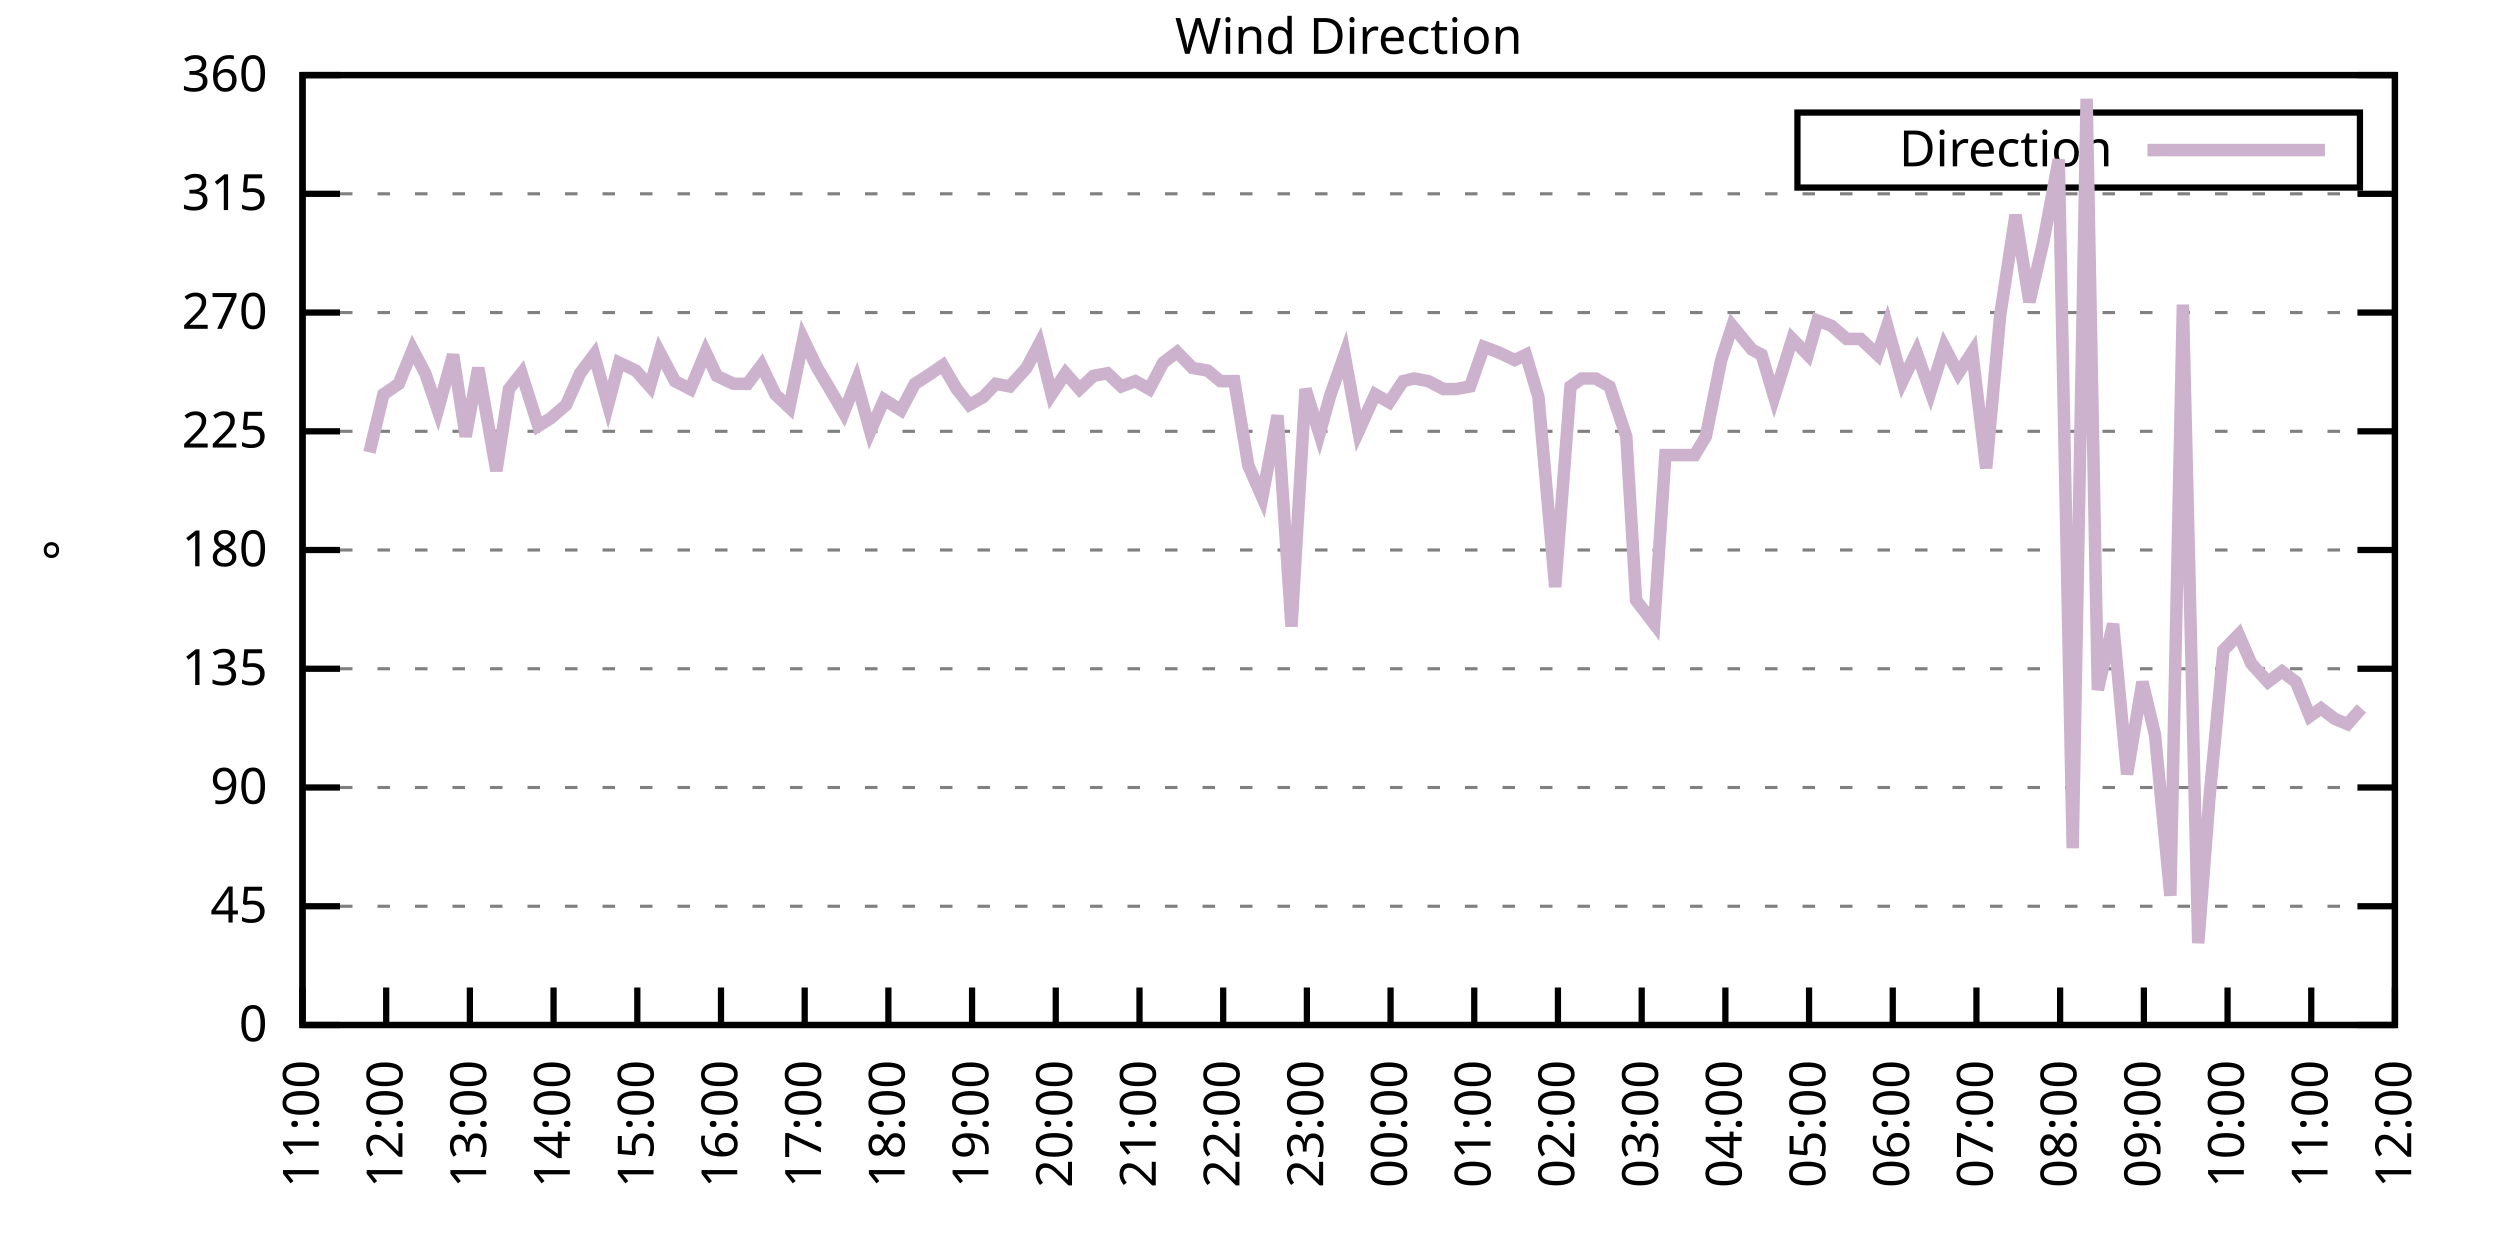
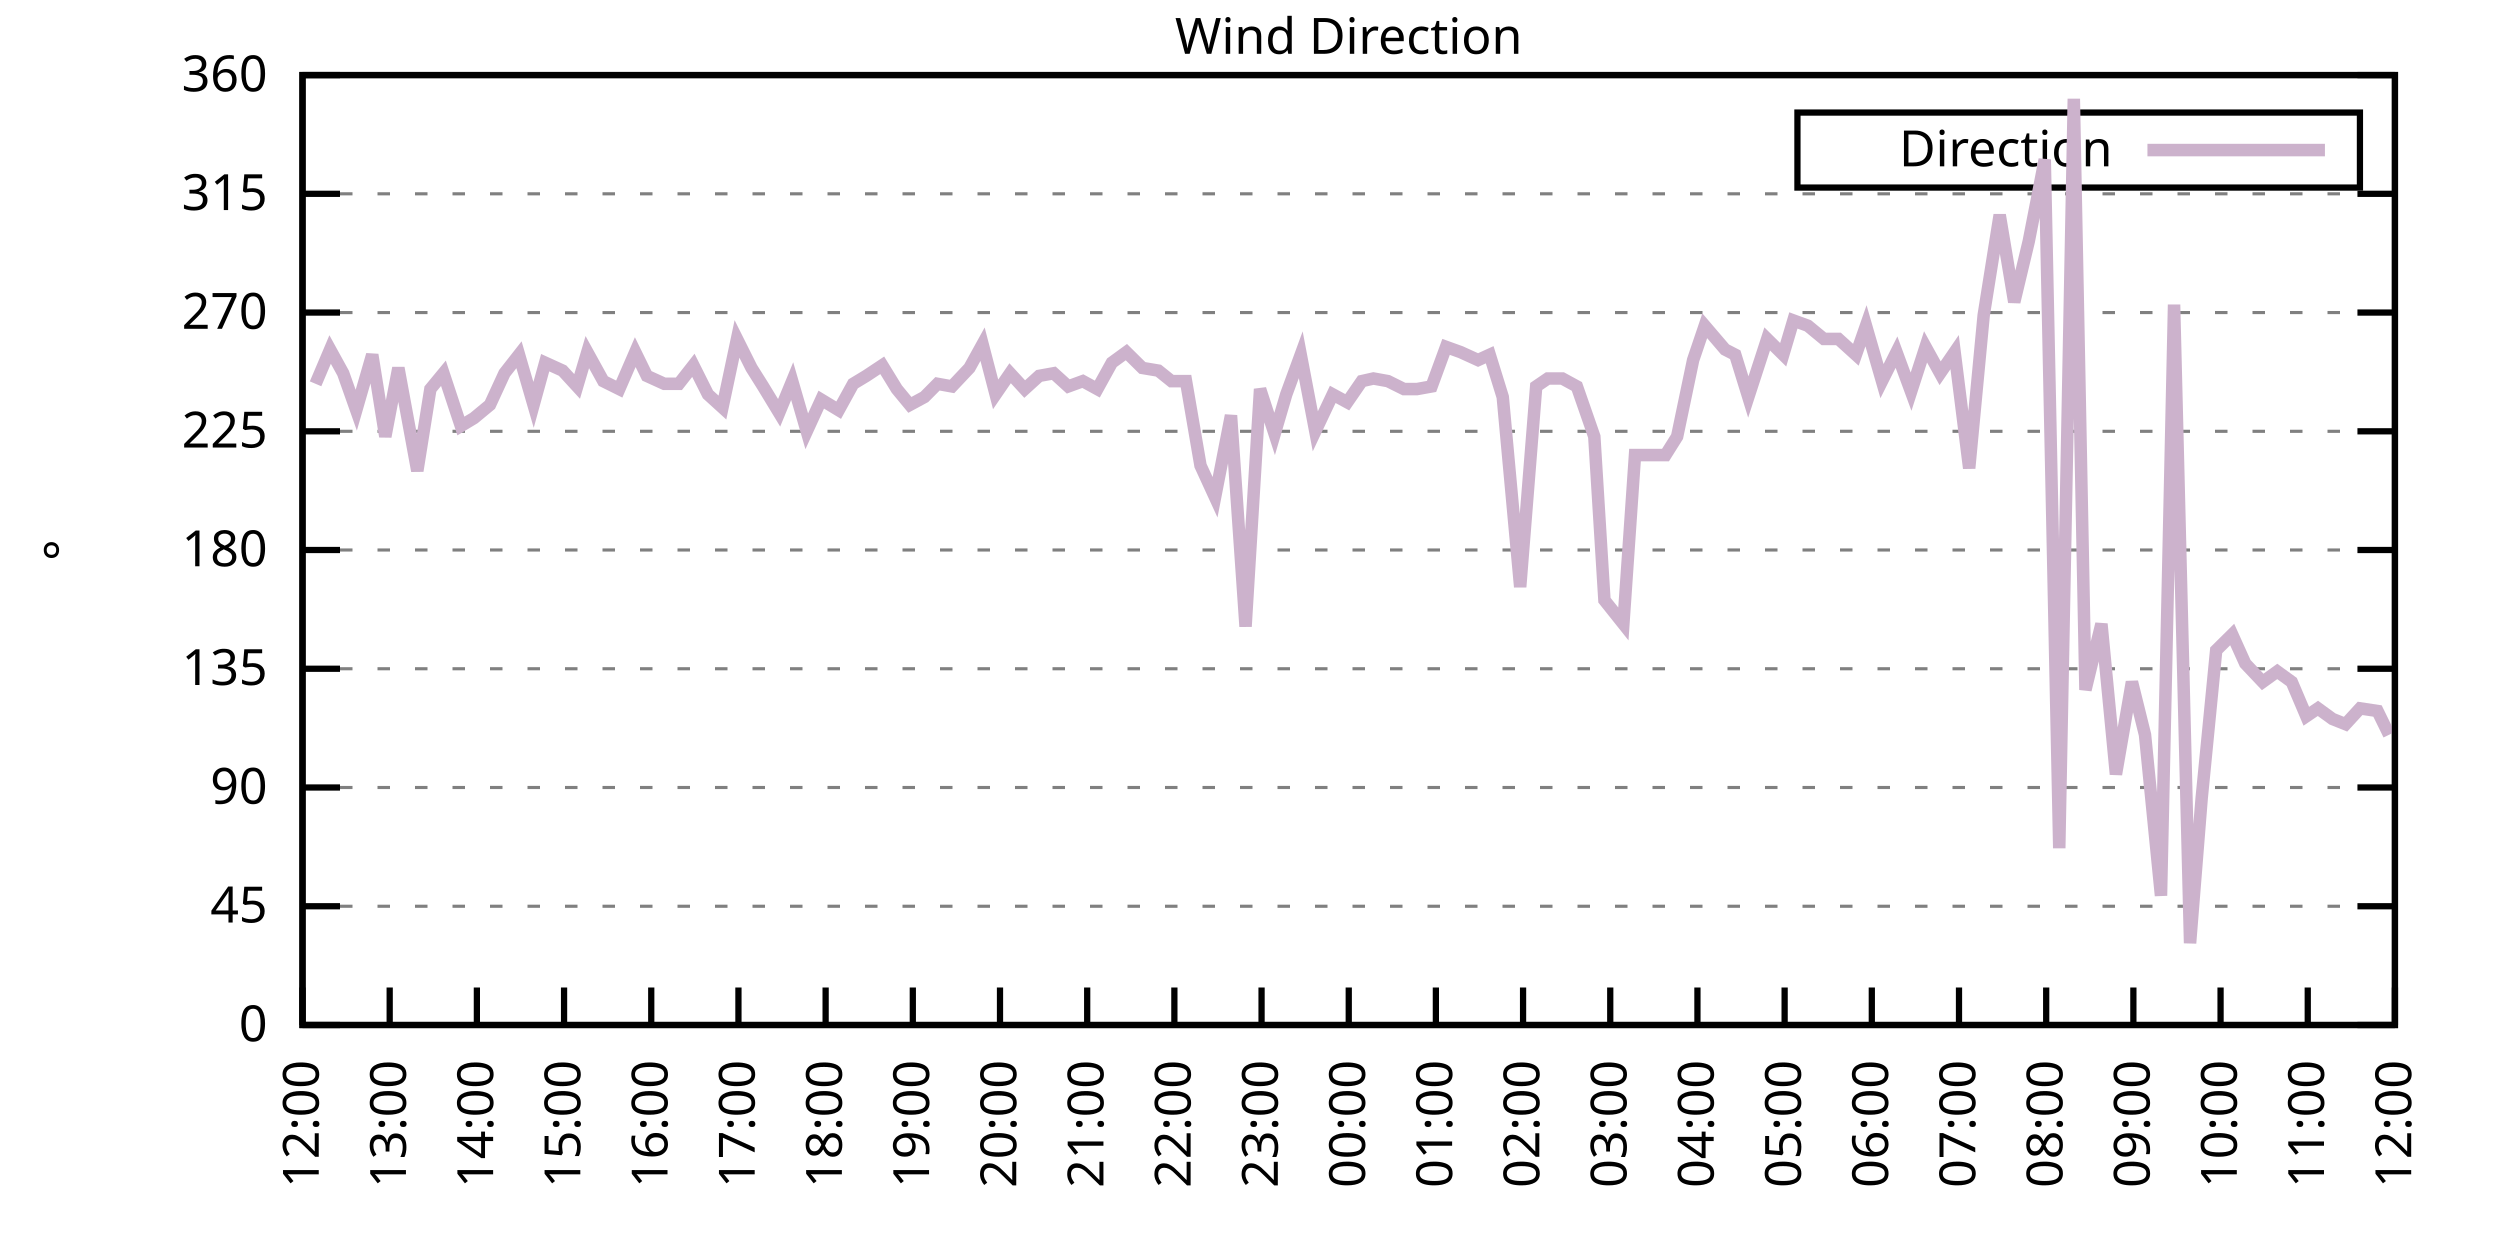
<svg xmlns="http://www.w3.org/2000/svg" xmlns:xlink="http://www.w3.org/1999/xlink" width="400" height="200" viewBox="0 0 400 200">
  <g id="gnuplot_canvas">
    <rect x="0" y="0" width="400" height="200" fill="none" />
    <defs>
      <circle id="gpDot" r="0.5" stroke-width="0.5" stroke="currentColor" />
      <path id="gpPt0" stroke-width="0.333" stroke="currentColor" d="M-1,0 h2 M0,-1 v2" />
      <path id="gpPt1" stroke-width="0.333" stroke="currentColor" d="M-1,-1 L1,1 M1,-1 L-1,1" />
      <path id="gpPt2" stroke-width="0.333" stroke="currentColor" d="M-1,0 L1,0 M0,-1 L0,1 M-1,-1 L1,1 M-1,1 L1,-1" />
      <rect id="gpPt3" stroke-width="0.333" stroke="currentColor" x="-1" y="-1" width="2" height="2" />
      <rect id="gpPt4" stroke-width="0.333" stroke="currentColor" fill="currentColor" x="-1" y="-1" width="2" height="2" />
      <circle id="gpPt5" stroke-width="0.333" stroke="currentColor" cx="0" cy="0" r="1" />
      <use xlink:href="#gpPt5" id="gpPt6" fill="currentColor" stroke="none" />
      <path id="gpPt7" stroke-width="0.333" stroke="currentColor" d="M0,-1.33 L-1.33,0.67 L1.33,0.67 z" />
      <use xlink:href="#gpPt7" id="gpPt8" fill="currentColor" stroke="none" />
      <use xlink:href="#gpPt7" id="gpPt9" stroke="currentColor" transform="rotate(180)" />
      <use xlink:href="#gpPt9" id="gpPt10" fill="currentColor" stroke="none" />
      <use xlink:href="#gpPt3" id="gpPt11" stroke="currentColor" transform="rotate(45)" />
      <use xlink:href="#gpPt11" id="gpPt12" fill="currentColor" stroke="none" />
      <path id="gpPt13" stroke-width="0.333" stroke="currentColor" d="M0,1.330 L1.265,0.411 L0.782,-1.067 L-0.782,-1.076 L-1.265,0.411 z" />
      <use xlink:href="#gpPt13" id="gpPt14" fill="currentColor" stroke="none" />
      <filter id="textbox" filterUnits="objectBoundingBox" x="0" y="0" height="1" width="1">
        <feFlood flood-color="white" flood-opacity="1" result="bgnd" />
        <feComposite in="SourceGraphic" in2="bgnd" operator="atop" />
      </filter>
      <filter id="greybox" filterUnits="objectBoundingBox" x="0" y="0" height="1" width="1">
        <feFlood flood-color="lightgrey" flood-opacity="1" result="grey" />
        <feComposite in="SourceGraphic" in2="grey" operator="atop" />
      </filter>
    </defs>
    <g fill="none" color="white" stroke="currentColor" stroke-width="1.00" stroke-linecap="butt" stroke-linejoin="miter">
</g>
    <g fill="none" color="black" stroke="currentColor" stroke-width="1.00" stroke-linecap="butt" stroke-linejoin="miter">
      <g stroke="none" shape-rendering="crispEdges">
        <polygon fill="rgb(255, 255, 255)" points="48.40,164.00 383.18,164.00 383.18,12.02 48.40,12.02 " />
      </g>
    </g>
    <g fill="none" color="black" stroke="currentColor" stroke-width="1.00" stroke-linecap="butt" stroke-linejoin="miter">
</g>
    <g fill="none" color="black" stroke="black" stroke-width="0.50" stroke-linecap="butt" stroke-linejoin="miter">
</g>
    <g fill="none" color="gray" stroke="currentColor" stroke-width="0.50" stroke-linecap="butt" stroke-linejoin="miter">
      <path stroke="gray" stroke-dasharray="2,4" class="gridline" d="M48.40,164.00 L383.19,164.00  " />
    </g>
    <g fill="none" color="gray" stroke="gray" stroke-width="1.00" stroke-linecap="butt" stroke-linejoin="miter">
</g>
    <g fill="none" color="black" stroke="currentColor" stroke-width="1.00" stroke-linecap="butt" stroke-linejoin="miter">
      <path stroke="black" d="M48.40,164.00 L54.40,164.00 M383.19,164.00 L377.19,164.00  " />
      <g transform="translate(42.80,166.60)" stroke="none" fill="black" font-family="Sans" font-size="8.00" text-anchor="end">
        <text>
          <tspan font-family="Sans"> 0</tspan>
        </text>
      </g>
    </g>
    <g fill="none" color="black" stroke="currentColor" stroke-width="1.00" stroke-linecap="butt" stroke-linejoin="miter">
</g>
    <g fill="none" color="black" stroke="black" stroke-width="0.50" stroke-linecap="butt" stroke-linejoin="miter">
</g>
    <g fill="none" color="gray" stroke="currentColor" stroke-width="0.50" stroke-linecap="butt" stroke-linejoin="miter">
      <path stroke="gray" stroke-dasharray="2,4" class="gridline" d="M48.40,145.00 L383.19,145.00  " />
    </g>
    <g fill="none" color="gray" stroke="gray" stroke-width="1.00" stroke-linecap="butt" stroke-linejoin="miter">
</g>
    <g fill="none" color="black" stroke="currentColor" stroke-width="1.00" stroke-linecap="butt" stroke-linejoin="miter">
      <path stroke="black" d="M48.40,145.00 L54.40,145.00 M383.19,145.00 L377.19,145.00  " />
      <g transform="translate(42.80,147.60)" stroke="none" fill="black" font-family="Sans" font-size="8.00" text-anchor="end">
        <text>
          <tspan font-family="Sans"> 45</tspan>
        </text>
      </g>
    </g>
    <g fill="none" color="black" stroke="currentColor" stroke-width="1.00" stroke-linecap="butt" stroke-linejoin="miter">
</g>
    <g fill="none" color="black" stroke="black" stroke-width="0.50" stroke-linecap="butt" stroke-linejoin="miter">
</g>
    <g fill="none" color="gray" stroke="currentColor" stroke-width="0.50" stroke-linecap="butt" stroke-linejoin="miter">
      <path stroke="gray" stroke-dasharray="2,4" class="gridline" d="M48.40,126.00 L383.19,126.00  " />
    </g>
    <g fill="none" color="gray" stroke="gray" stroke-width="1.00" stroke-linecap="butt" stroke-linejoin="miter">
</g>
    <g fill="none" color="black" stroke="currentColor" stroke-width="1.00" stroke-linecap="butt" stroke-linejoin="miter">
      <path stroke="black" d="M48.40,126.00 L54.40,126.00 M383.19,126.00 L377.19,126.00  " />
      <g transform="translate(42.80,128.60)" stroke="none" fill="black" font-family="Sans" font-size="8.00" text-anchor="end">
        <text>
          <tspan font-family="Sans"> 90</tspan>
        </text>
      </g>
    </g>
    <g fill="none" color="black" stroke="currentColor" stroke-width="1.00" stroke-linecap="butt" stroke-linejoin="miter">
</g>
    <g fill="none" color="black" stroke="black" stroke-width="0.50" stroke-linecap="butt" stroke-linejoin="miter">
</g>
    <g fill="none" color="gray" stroke="currentColor" stroke-width="0.50" stroke-linecap="butt" stroke-linejoin="miter">
      <path stroke="gray" stroke-dasharray="2,4" class="gridline" d="M48.40,107.00 L383.19,107.00  " />
    </g>
    <g fill="none" color="gray" stroke="gray" stroke-width="1.00" stroke-linecap="butt" stroke-linejoin="miter">
</g>
    <g fill="none" color="black" stroke="currentColor" stroke-width="1.00" stroke-linecap="butt" stroke-linejoin="miter">
      <path stroke="black" d="M48.40,107.00 L54.40,107.00 M383.19,107.00 L377.19,107.00  " />
      <g transform="translate(42.80,109.60)" stroke="none" fill="black" font-family="Sans" font-size="8.00" text-anchor="end">
        <text>
          <tspan font-family="Sans"> 135</tspan>
        </text>
      </g>
    </g>
    <g fill="none" color="black" stroke="currentColor" stroke-width="1.00" stroke-linecap="butt" stroke-linejoin="miter">
</g>
    <g fill="none" color="black" stroke="black" stroke-width="0.50" stroke-linecap="butt" stroke-linejoin="miter">
</g>
    <g fill="none" color="gray" stroke="currentColor" stroke-width="0.50" stroke-linecap="butt" stroke-linejoin="miter">
      <path stroke="gray" stroke-dasharray="2,4" class="gridline" d="M48.40,88.00 L383.19,88.00  " />
    </g>
    <g fill="none" color="gray" stroke="gray" stroke-width="1.00" stroke-linecap="butt" stroke-linejoin="miter">
</g>
    <g fill="none" color="black" stroke="currentColor" stroke-width="1.00" stroke-linecap="butt" stroke-linejoin="miter">
      <path stroke="black" d="M48.40,88.00 L54.40,88.00 M383.19,88.00 L377.19,88.00  " />
      <g transform="translate(42.80,90.60)" stroke="none" fill="black" font-family="Sans" font-size="8.00" text-anchor="end">
        <text>
          <tspan font-family="Sans"> 180</tspan>
        </text>
      </g>
    </g>
    <g fill="none" color="black" stroke="currentColor" stroke-width="1.00" stroke-linecap="butt" stroke-linejoin="miter">
</g>
    <g fill="none" color="black" stroke="black" stroke-width="0.50" stroke-linecap="butt" stroke-linejoin="miter">
</g>
    <g fill="none" color="gray" stroke="currentColor" stroke-width="0.50" stroke-linecap="butt" stroke-linejoin="miter">
      <path stroke="gray" stroke-dasharray="2,4" class="gridline" d="M48.40,69.01 L383.19,69.01  " />
    </g>
    <g fill="none" color="gray" stroke="gray" stroke-width="1.00" stroke-linecap="butt" stroke-linejoin="miter">
</g>
    <g fill="none" color="black" stroke="currentColor" stroke-width="1.00" stroke-linecap="butt" stroke-linejoin="miter">
      <path stroke="black" d="M48.40,69.01 L54.40,69.01 M383.19,69.01 L377.19,69.01  " />
      <g transform="translate(42.80,71.61)" stroke="none" fill="black" font-family="Sans" font-size="8.00" text-anchor="end">
        <text>
          <tspan font-family="Sans"> 225</tspan>
        </text>
      </g>
    </g>
    <g fill="none" color="black" stroke="currentColor" stroke-width="1.00" stroke-linecap="butt" stroke-linejoin="miter">
</g>
    <g fill="none" color="black" stroke="black" stroke-width="0.50" stroke-linecap="butt" stroke-linejoin="miter">
</g>
    <g fill="none" color="gray" stroke="currentColor" stroke-width="0.50" stroke-linecap="butt" stroke-linejoin="miter">
      <path stroke="gray" stroke-dasharray="2,4" class="gridline" d="M48.40,50.01 L383.19,50.01  " />
    </g>
    <g fill="none" color="gray" stroke="gray" stroke-width="1.00" stroke-linecap="butt" stroke-linejoin="miter">
</g>
    <g fill="none" color="black" stroke="currentColor" stroke-width="1.00" stroke-linecap="butt" stroke-linejoin="miter">
      <path stroke="black" d="M48.40,50.01 L54.40,50.01 M383.19,50.01 L377.19,50.01  " />
      <g transform="translate(42.80,52.61)" stroke="none" fill="black" font-family="Sans" font-size="8.00" text-anchor="end">
        <text>
          <tspan font-family="Sans"> 270</tspan>
        </text>
      </g>
    </g>
    <g fill="none" color="black" stroke="currentColor" stroke-width="1.00" stroke-linecap="butt" stroke-linejoin="miter">
</g>
    <g fill="none" color="black" stroke="black" stroke-width="0.50" stroke-linecap="butt" stroke-linejoin="miter">
</g>
    <g fill="none" color="gray" stroke="currentColor" stroke-width="0.50" stroke-linecap="butt" stroke-linejoin="miter">
      <path stroke="gray" stroke-dasharray="2,4" class="gridline" d="M48.40,31.01 L383.19,31.01  " />
    </g>
    <g fill="none" color="gray" stroke="gray" stroke-width="1.00" stroke-linecap="butt" stroke-linejoin="miter">
</g>
    <g fill="none" color="black" stroke="currentColor" stroke-width="1.00" stroke-linecap="butt" stroke-linejoin="miter">
      <path stroke="black" d="M48.40,31.01 L54.40,31.01 M383.19,31.01 L377.19,31.01  " />
      <g transform="translate(42.80,33.61)" stroke="none" fill="black" font-family="Sans" font-size="8.00" text-anchor="end">
        <text>
          <tspan font-family="Sans"> 315</tspan>
        </text>
      </g>
    </g>
    <g fill="none" color="black" stroke="currentColor" stroke-width="1.00" stroke-linecap="butt" stroke-linejoin="miter">
</g>
    <g fill="none" color="black" stroke="black" stroke-width="0.50" stroke-linecap="butt" stroke-linejoin="miter">
</g>
    <g fill="none" color="gray" stroke="currentColor" stroke-width="0.50" stroke-linecap="butt" stroke-linejoin="miter">
      <path stroke="gray" stroke-dasharray="2,4" class="gridline" d="M48.40,12.01 L383.19,12.01  " />
    </g>
    <g fill="none" color="gray" stroke="gray" stroke-width="1.00" stroke-linecap="butt" stroke-linejoin="miter">
</g>
    <g fill="none" color="black" stroke="currentColor" stroke-width="1.00" stroke-linecap="butt" stroke-linejoin="miter">
      <path stroke="black" d="M48.40,12.01 L54.40,12.01 M383.19,12.01 L377.19,12.01  " />
      <g transform="translate(42.80,14.61)" stroke="none" fill="black" font-family="Sans" font-size="8.00" text-anchor="end">
        <text>
          <tspan font-family="Sans"> 360</tspan>
        </text>
      </g>
    </g>
    <g fill="none" color="black" stroke="currentColor" stroke-width="1.00" stroke-linecap="butt" stroke-linejoin="miter">
      <path stroke="black" d="M48.40,164.00 L48.40,158.00  " />
      <g transform="translate(51.00,169.60) rotate(270.00)" stroke="none" fill="black" font-family="Sans" font-size="8.00" text-anchor="end">
        <text>
-           <tspan font-family="Sans">11:00</tspan>
-         </text>
-       </g>
-     </g>
-     <g fill="none" color="black" stroke="currentColor" stroke-width="1.00" stroke-linecap="butt" stroke-linejoin="miter">
-       <path stroke="black" d="M61.79,164.00 L61.79,158.00  " />
-       <g transform="translate(64.39,169.60) rotate(270.00)" stroke="none" fill="black" font-family="Sans" font-size="8.00" text-anchor="end">
-         <text>
          <tspan font-family="Sans">12:00</tspan>
        </text>
      </g>
    </g>
    <g fill="none" color="black" stroke="currentColor" stroke-width="1.00" stroke-linecap="butt" stroke-linejoin="miter">
-       <path stroke="black" d="M75.18,164.00 L75.18,158.00  " />
-       <g transform="translate(77.78,169.60) rotate(270.00)" stroke="none" fill="black" font-family="Sans" font-size="8.00" text-anchor="end">
+       <path stroke="black" d="M62.35,164.00 L62.35,158.00  " />
+       <g transform="translate(64.95,169.60) rotate(270.00)" stroke="none" fill="black" font-family="Sans" font-size="8.00" text-anchor="end">
        <text>
          <tspan font-family="Sans">13:00</tspan>
        </text>
      </g>
    </g>
    <g fill="none" color="black" stroke="currentColor" stroke-width="1.00" stroke-linecap="butt" stroke-linejoin="miter">
-       <path stroke="black" d="M88.57,164.00 L88.57,158.00  " />
-       <g transform="translate(91.17,169.60) rotate(270.00)" stroke="none" fill="black" font-family="Sans" font-size="8.00" text-anchor="end">
+       <path stroke="black" d="M76.30,164.00 L76.30,158.00  " />
+       <g transform="translate(78.90,169.60) rotate(270.00)" stroke="none" fill="black" font-family="Sans" font-size="8.00" text-anchor="end">
        <text>
          <tspan font-family="Sans">14:00</tspan>
        </text>
      </g>
    </g>
    <g fill="none" color="black" stroke="currentColor" stroke-width="1.00" stroke-linecap="butt" stroke-linejoin="miter">
-       <path stroke="black" d="M101.97,164.00 L101.97,158.00  " />
-       <g transform="translate(104.57,169.60) rotate(270.00)" stroke="none" fill="black" font-family="Sans" font-size="8.00" text-anchor="end">
+       <path stroke="black" d="M90.25,164.00 L90.25,158.00  " />
+       <g transform="translate(92.85,169.60) rotate(270.00)" stroke="none" fill="black" font-family="Sans" font-size="8.00" text-anchor="end">
        <text>
          <tspan font-family="Sans">15:00</tspan>
        </text>
      </g>
    </g>
    <g fill="none" color="black" stroke="currentColor" stroke-width="1.00" stroke-linecap="butt" stroke-linejoin="miter">
-       <path stroke="black" d="M115.36,164.00 L115.36,158.00  " />
-       <g transform="translate(117.96,169.60) rotate(270.00)" stroke="none" fill="black" font-family="Sans" font-size="8.00" text-anchor="end">
+       <path stroke="black" d="M104.20,164.00 L104.20,158.00  " />
+       <g transform="translate(106.80,169.60) rotate(270.00)" stroke="none" fill="black" font-family="Sans" font-size="8.00" text-anchor="end">
        <text>
          <tspan font-family="Sans">16:00</tspan>
        </text>
      </g>
    </g>
    <g fill="none" color="black" stroke="currentColor" stroke-width="1.00" stroke-linecap="butt" stroke-linejoin="miter">
-       <path stroke="black" d="M128.75,164.00 L128.75,158.00  " />
-       <g transform="translate(131.35,169.60) rotate(270.00)" stroke="none" fill="black" font-family="Sans" font-size="8.00" text-anchor="end">
+       <path stroke="black" d="M118.15,164.00 L118.15,158.00  " />
+       <g transform="translate(120.75,169.60) rotate(270.00)" stroke="none" fill="black" font-family="Sans" font-size="8.00" text-anchor="end">
        <text>
          <tspan font-family="Sans">17:00</tspan>
        </text>
      </g>
    </g>
    <g fill="none" color="black" stroke="currentColor" stroke-width="1.00" stroke-linecap="butt" stroke-linejoin="miter">
-       <path stroke="black" d="M142.14,164.00 L142.14,158.00  " />
-       <g transform="translate(144.74,169.60) rotate(270.00)" stroke="none" fill="black" font-family="Sans" font-size="8.00" text-anchor="end">
+       <path stroke="black" d="M132.10,164.00 L132.10,158.00  " />
+       <g transform="translate(134.70,169.60) rotate(270.00)" stroke="none" fill="black" font-family="Sans" font-size="8.00" text-anchor="end">
        <text>
          <tspan font-family="Sans">18:00</tspan>
        </text>
      </g>
    </g>
    <g fill="none" color="black" stroke="currentColor" stroke-width="1.00" stroke-linecap="butt" stroke-linejoin="miter">
-       <path stroke="black" d="M155.53,164.00 L155.53,158.00  " />
-       <g transform="translate(158.13,169.60) rotate(270.00)" stroke="none" fill="black" font-family="Sans" font-size="8.00" text-anchor="end">
+       <path stroke="black" d="M146.05,164.00 L146.05,158.00  " />
+       <g transform="translate(148.65,169.60) rotate(270.00)" stroke="none" fill="black" font-family="Sans" font-size="8.00" text-anchor="end">
        <text>
          <tspan font-family="Sans">19:00</tspan>
        </text>
      </g>
    </g>
    <g fill="none" color="black" stroke="currentColor" stroke-width="1.00" stroke-linecap="butt" stroke-linejoin="miter">
-       <path stroke="black" d="M168.92,164.00 L168.92,158.00  " />
-       <g transform="translate(171.52,169.60) rotate(270.00)" stroke="none" fill="black" font-family="Sans" font-size="8.00" text-anchor="end">
+       <path stroke="black" d="M160.00,164.00 L160.00,158.00  " />
+       <g transform="translate(162.60,169.60) rotate(270.00)" stroke="none" fill="black" font-family="Sans" font-size="8.00" text-anchor="end">
        <text>
          <tspan font-family="Sans">20:00</tspan>
        </text>
      </g>
    </g>
    <g fill="none" color="black" stroke="currentColor" stroke-width="1.00" stroke-linecap="butt" stroke-linejoin="miter">
-       <path stroke="black" d="M182.32,164.00 L182.32,158.00  " />
-       <g transform="translate(184.92,169.60) rotate(270.00)" stroke="none" fill="black" font-family="Sans" font-size="8.00" text-anchor="end">
+       <path stroke="black" d="M173.95,164.00 L173.95,158.00  " />
+       <g transform="translate(176.55,169.60) rotate(270.00)" stroke="none" fill="black" font-family="Sans" font-size="8.00" text-anchor="end">
        <text>
          <tspan font-family="Sans">21:00</tspan>
        </text>
      </g>
    </g>
    <g fill="none" color="black" stroke="currentColor" stroke-width="1.00" stroke-linecap="butt" stroke-linejoin="miter">
-       <path stroke="black" d="M195.71,164.00 L195.71,158.00  " />
-       <g transform="translate(198.31,169.60) rotate(270.00)" stroke="none" fill="black" font-family="Sans" font-size="8.00" text-anchor="end">
+       <path stroke="black" d="M187.90,164.00 L187.90,158.00  " />
+       <g transform="translate(190.50,169.60) rotate(270.00)" stroke="none" fill="black" font-family="Sans" font-size="8.00" text-anchor="end">
        <text>
          <tspan font-family="Sans">22:00</tspan>
        </text>
      </g>
    </g>
    <g fill="none" color="black" stroke="currentColor" stroke-width="1.00" stroke-linecap="butt" stroke-linejoin="miter">
-       <path stroke="black" d="M209.10,164.00 L209.10,158.00  " />
-       <g transform="translate(211.70,169.60) rotate(270.00)" stroke="none" fill="black" font-family="Sans" font-size="8.00" text-anchor="end">
+       <path stroke="black" d="M201.85,164.00 L201.85,158.00  " />
+       <g transform="translate(204.45,169.60) rotate(270.00)" stroke="none" fill="black" font-family="Sans" font-size="8.00" text-anchor="end">
        <text>
          <tspan font-family="Sans">23:00</tspan>
        </text>
      </g>
    </g>
    <g fill="none" color="black" stroke="currentColor" stroke-width="1.00" stroke-linecap="butt" stroke-linejoin="miter">
-       <path stroke="black" d="M222.49,164.00 L222.49,158.00  " />
-       <g transform="translate(225.09,169.60) rotate(270.00)" stroke="none" fill="black" font-family="Sans" font-size="8.00" text-anchor="end">
+       <path stroke="black" d="M215.80,164.00 L215.80,158.00  " />
+       <g transform="translate(218.40,169.60) rotate(270.00)" stroke="none" fill="black" font-family="Sans" font-size="8.00" text-anchor="end">
        <text>
          <tspan font-family="Sans">00:00</tspan>
        </text>
      </g>
    </g>
    <g fill="none" color="black" stroke="currentColor" stroke-width="1.00" stroke-linecap="butt" stroke-linejoin="miter">
-       <path stroke="black" d="M235.88,164.00 L235.88,158.00  " />
-       <g transform="translate(238.48,169.60) rotate(270.00)" stroke="none" fill="black" font-family="Sans" font-size="8.00" text-anchor="end">
+       <path stroke="black" d="M229.74,164.00 L229.74,158.00  " />
+       <g transform="translate(232.34,169.60) rotate(270.00)" stroke="none" fill="black" font-family="Sans" font-size="8.00" text-anchor="end">
        <text>
          <tspan font-family="Sans">01:00</tspan>
        </text>
      </g>
    </g>
    <g fill="none" color="black" stroke="currentColor" stroke-width="1.00" stroke-linecap="butt" stroke-linejoin="miter">
-       <path stroke="black" d="M249.27,164.00 L249.27,158.00  " />
-       <g transform="translate(251.87,169.60) rotate(270.00)" stroke="none" fill="black" font-family="Sans" font-size="8.00" text-anchor="end">
+       <path stroke="black" d="M243.69,164.00 L243.69,158.00  " />
+       <g transform="translate(246.29,169.60) rotate(270.00)" stroke="none" fill="black" font-family="Sans" font-size="8.00" text-anchor="end">
        <text>
          <tspan font-family="Sans">02:00</tspan>
        </text>
      </g>
    </g>
    <g fill="none" color="black" stroke="currentColor" stroke-width="1.00" stroke-linecap="butt" stroke-linejoin="miter">
-       <path stroke="black" d="M262.67,164.00 L262.67,158.00  " />
-       <g transform="translate(265.27,169.60) rotate(270.00)" stroke="none" fill="black" font-family="Sans" font-size="8.00" text-anchor="end">
+       <path stroke="black" d="M257.64,164.00 L257.64,158.00  " />
+       <g transform="translate(260.24,169.60) rotate(270.00)" stroke="none" fill="black" font-family="Sans" font-size="8.00" text-anchor="end">
        <text>
          <tspan font-family="Sans">03:00</tspan>
        </text>
      </g>
    </g>
    <g fill="none" color="black" stroke="currentColor" stroke-width="1.00" stroke-linecap="butt" stroke-linejoin="miter">
-       <path stroke="black" d="M276.06,164.00 L276.06,158.00  " />
-       <g transform="translate(278.66,169.60) rotate(270.00)" stroke="none" fill="black" font-family="Sans" font-size="8.00" text-anchor="end">
+       <path stroke="black" d="M271.59,164.00 L271.59,158.00  " />
+       <g transform="translate(274.19,169.60) rotate(270.00)" stroke="none" fill="black" font-family="Sans" font-size="8.00" text-anchor="end">
        <text>
          <tspan font-family="Sans">04:00</tspan>
        </text>
      </g>
    </g>
    <g fill="none" color="black" stroke="currentColor" stroke-width="1.00" stroke-linecap="butt" stroke-linejoin="miter">
-       <path stroke="black" d="M289.45,164.00 L289.45,158.00  " />
-       <g transform="translate(292.05,169.60) rotate(270.00)" stroke="none" fill="black" font-family="Sans" font-size="8.00" text-anchor="end">
+       <path stroke="black" d="M285.54,164.00 L285.54,158.00  " />
+       <g transform="translate(288.14,169.60) rotate(270.00)" stroke="none" fill="black" font-family="Sans" font-size="8.00" text-anchor="end">
        <text>
          <tspan font-family="Sans">05:00</tspan>
        </text>
      </g>
    </g>
    <g fill="none" color="black" stroke="currentColor" stroke-width="1.00" stroke-linecap="butt" stroke-linejoin="miter">
-       <path stroke="black" d="M302.84,164.00 L302.84,158.00  " />
-       <g transform="translate(305.44,169.60) rotate(270.00)" stroke="none" fill="black" font-family="Sans" font-size="8.00" text-anchor="end">
+       <path stroke="black" d="M299.49,164.00 L299.49,158.00  " />
+       <g transform="translate(302.09,169.60) rotate(270.00)" stroke="none" fill="black" font-family="Sans" font-size="8.00" text-anchor="end">
        <text>
          <tspan font-family="Sans">06:00</tspan>
        </text>
      </g>
    </g>
    <g fill="none" color="black" stroke="currentColor" stroke-width="1.00" stroke-linecap="butt" stroke-linejoin="miter">
-       <path stroke="black" d="M316.23,164.00 L316.23,158.00  " />
-       <g transform="translate(318.83,169.60) rotate(270.00)" stroke="none" fill="black" font-family="Sans" font-size="8.00" text-anchor="end">
+       <path stroke="black" d="M313.44,164.00 L313.44,158.00  " />
+       <g transform="translate(316.04,169.60) rotate(270.00)" stroke="none" fill="black" font-family="Sans" font-size="8.00" text-anchor="end">
        <text>
          <tspan font-family="Sans">07:00</tspan>
        </text>
      </g>
    </g>
    <g fill="none" color="black" stroke="currentColor" stroke-width="1.00" stroke-linecap="butt" stroke-linejoin="miter">
-       <path stroke="black" d="M329.62,164.00 L329.62,158.00  " />
-       <g transform="translate(332.22,169.60) rotate(270.00)" stroke="none" fill="black" font-family="Sans" font-size="8.00" text-anchor="end">
+       <path stroke="black" d="M327.39,164.00 L327.39,158.00  " />
+       <g transform="translate(329.99,169.60) rotate(270.00)" stroke="none" fill="black" font-family="Sans" font-size="8.00" text-anchor="end">
        <text>
          <tspan font-family="Sans">08:00</tspan>
        </text>
      </g>
    </g>
    <g fill="none" color="black" stroke="currentColor" stroke-width="1.00" stroke-linecap="butt" stroke-linejoin="miter">
-       <path stroke="black" d="M343.02,164.00 L343.02,158.00  " />
-       <g transform="translate(345.62,169.60) rotate(270.00)" stroke="none" fill="black" font-family="Sans" font-size="8.00" text-anchor="end">
+       <path stroke="black" d="M341.34,164.00 L341.34,158.00  " />
+       <g transform="translate(343.94,169.60) rotate(270.00)" stroke="none" fill="black" font-family="Sans" font-size="8.00" text-anchor="end">
        <text>
          <tspan font-family="Sans">09:00</tspan>
        </text>
      </g>
    </g>
    <g fill="none" color="black" stroke="currentColor" stroke-width="1.00" stroke-linecap="butt" stroke-linejoin="miter">
-       <path stroke="black" d="M356.41,164.00 L356.41,158.00  " />
-       <g transform="translate(359.01,169.60) rotate(270.00)" stroke="none" fill="black" font-family="Sans" font-size="8.00" text-anchor="end">
+       <path stroke="black" d="M355.29,164.00 L355.29,158.00  " />
+       <g transform="translate(357.89,169.60) rotate(270.00)" stroke="none" fill="black" font-family="Sans" font-size="8.00" text-anchor="end">
        <text>
          <tspan font-family="Sans">10:00</tspan>
        </text>
      </g>
    </g>
    <g fill="none" color="black" stroke="currentColor" stroke-width="1.00" stroke-linecap="butt" stroke-linejoin="miter">
-       <path stroke="black" d="M369.80,164.00 L369.80,158.00  " />
-       <g transform="translate(372.40,169.60) rotate(270.00)" stroke="none" fill="black" font-family="Sans" font-size="8.00" text-anchor="end">
+       <path stroke="black" d="M369.24,164.00 L369.24,158.00  " />
+       <g transform="translate(371.84,169.60) rotate(270.00)" stroke="none" fill="black" font-family="Sans" font-size="8.00" text-anchor="end">
        <text>
          <tspan font-family="Sans">11:00</tspan>
        </text>
      </g>
    </g>
    <g fill="none" color="black" stroke="currentColor" stroke-width="1.00" stroke-linecap="butt" stroke-linejoin="miter">
      <path stroke="black" d="M383.19,164.00 L383.19,158.00  " />
      <g transform="translate(385.79,169.60) rotate(270.00)" stroke="none" fill="black" font-family="Sans" font-size="8.00" text-anchor="end">
        <text>
          <tspan font-family="Sans">12:00</tspan>
        </text>
      </g>
    </g>
    <g fill="none" color="black" stroke="currentColor" stroke-width="1.00" stroke-linecap="butt" stroke-linejoin="miter">
</g>
    <g fill="none" color="black" stroke="currentColor" stroke-width="1.00" stroke-linecap="butt" stroke-linejoin="miter">
      <path stroke="black" d="M48.40,12.01 L48.40,164.00 L383.19,164.00 L383.19,12.01 L48.40,12.01 Z  " />
    </g>
    <g fill="none" color="black" stroke="currentColor" stroke-width="1.00" stroke-linecap="butt" stroke-linejoin="miter">
</g>
    <g fill="none" color="black" stroke="currentColor" stroke-width="1.00" stroke-linecap="butt" stroke-linejoin="miter">
      <path stroke="black" d="M287.59,30.01 L287.59,18.01 L377.59,18.01 L377.59,30.01 L287.59,30.01 Z  " />
    </g>
    <g id="Wind_direction_plot_1">
      <g fill="none" color="white" stroke="black" stroke-width="2.00" stroke-linecap="butt" stroke-linejoin="miter">
</g>
      <g fill="none" color="black" stroke="currentColor" stroke-width="2.00" stroke-linecap="butt" stroke-linejoin="miter">
        <g transform="translate(337.99,26.61)" stroke="none" fill="black" font-family="Sans" font-size="8.00" text-anchor="end">
          <text>
            <tspan font-family="Sans">Direction</tspan>
          </text>
        </g>
      </g>
      <g fill="none" color="black" stroke="currentColor" stroke-width="2.00" stroke-linecap="butt" stroke-linejoin="miter">
-         <path stroke="rgb(204, 178, 204)" d="M343.59,24.01 L371.99,24.01 M59.11,72.38 L61.35,63.10 L63.80,61.41 L66.03,55.92 L68.04,59.72 L70.05,65.63   L72.50,56.76 L74.51,69.85 L76.52,58.87 L79.42,75.34 L81.43,62.25 L83.44,59.72 L86.12,68.16 L88.13,66.90   L90.58,64.78 L92.82,59.72 L95.05,56.76 L97.28,64.78 L99.06,58.03 L101.74,59.30 L103.98,61.83 L105.54,56.34   L107.99,60.98 L110.45,62.25 L112.90,56.34 L114.69,60.14 L117.37,61.41 L119.60,61.41 L121.83,58.45 L124.06,63.10   L126.29,65.21 L128.53,54.23 L130.76,58.87 L132.54,61.83 L135.00,66.05 L137.01,60.98 L139.24,69.01 L141.47,63.94   L144.15,65.63 L146.38,61.41 L148.39,60.14 L150.85,58.45 L153.08,62.25 L155.09,64.78 L157.32,63.52 L159.33,61.41   L161.56,61.83 L164.24,58.87 L166.25,55.07 L168.25,63.10 L170.49,59.72 L172.72,62.25 L174.95,60.14 L177.18,59.72   L179.41,61.83 L181.65,60.98 L183.88,62.25 L186.11,58.03 L188.34,56.34 L190.80,58.87 L193.25,59.30 L195.26,60.98   L197.49,60.98 L199.73,74.49 L201.96,79.56 L204.41,66.47 L206.64,100.25 L208.88,62.25 L211.11,69.43 L212.89,63.10   L215.13,56.76 L217.36,69.01 L220.04,63.10 L222.27,64.36 L224.50,60.98 L226.29,60.56 L228.52,60.98 L230.97,62.25   L232.98,62.25 L235.21,61.83 L237.44,55.50 L239.68,56.34 L242.36,57.61 L244.14,56.76 L246.15,63.52 L248.83,93.92   L251.28,61.83 L253.07,60.56 L255.30,60.56 L257.53,61.83 L260.21,69.85 L261.77,96.03 L264.67,99.83 L266.46,72.81   L268.47,72.81 L271.15,72.81 L272.93,69.85 L275.39,57.61 L277.17,52.12 L280.30,55.92 L281.86,56.76 L283.87,63.52   L286.77,54.23 L289.23,56.76 L290.79,51.27 L293.02,52.12 L295.48,54.23 L297.71,54.23 L300.39,56.76 L301.95,52.12   L304.40,60.98 L306.63,56.34 L308.87,62.67 L311.10,55.50 L313.33,59.72 L315.56,56.34 L317.79,74.92 L320.03,50.43   L322.48,34.39 L324.71,48.32 L326.95,38.61 L329.40,25.52 L331.63,135.71 L333.86,15.81 L335.65,110.38 L338.10,99.83   L340.34,123.89 L342.79,109.11 L344.80,117.56 L347.26,143.31 L349.26,48.74 L351.72,150.91 L353.51,127.69 L355.74,104.05   L358.19,101.52 L360.20,106.16 L362.88,109.11 L365.11,107.43 L367.34,109.11 L369.58,114.60 L371.36,113.34 L373.59,115.03   L375.60,115.87 L377.83,113.34  " />
+         <path stroke="rgb(204, 178, 204)" d="M343.59,24.01 L371.99,24.01 M50.49,61.41 L52.82,55.92 L54.91,59.72 L57.00,65.63 L59.56,56.76 L61.65,69.85   L63.74,58.87 L66.77,75.34 L68.86,62.25 L70.95,59.72 L73.74,68.16 L75.83,66.90 L78.39,64.78 L80.72,59.72   L83.04,56.76 L85.37,64.78 L87.23,58.03 L90.02,59.30 L92.34,61.83 L93.97,56.34 L96.53,60.98 L99.08,62.25   L101.64,56.34 L103.50,60.14 L106.29,61.41 L108.62,61.41 L110.94,58.45 L113.27,63.10 L115.59,65.21 L117.92,54.23   L120.24,58.87 L122.10,61.83 L124.66,66.05 L126.75,60.98 L129.08,69.01 L131.40,63.94 L134.19,65.63 L136.51,61.41   L138.61,60.14 L141.16,58.45 L143.49,62.25 L145.58,64.78 L147.91,63.52 L150.00,61.41 L152.32,61.83 L155.11,58.87   L157.21,55.07 L159.30,63.10 L161.62,59.72 L163.95,62.25 L166.27,60.14 L168.60,59.72 L170.92,61.83 L173.25,60.98   L175.57,62.25 L177.90,58.03 L180.22,56.34 L182.78,58.87 L185.34,59.30 L187.43,60.98 L189.76,60.98 L192.08,74.49   L194.41,79.56 L196.96,66.47 L199.29,100.25 L201.61,62.25 L203.94,69.43 L205.80,63.10 L208.12,56.76 L210.45,69.01   L213.24,63.10 L215.56,64.36 L217.89,60.98 L219.75,60.56 L222.07,60.98 L224.63,62.25 L226.72,62.25 L229.05,61.83   L231.37,55.50 L233.70,56.34 L236.49,57.61 L238.35,56.76 L240.44,63.52 L243.23,93.92 L245.79,61.83 L247.65,60.56   L249.97,60.56 L252.30,61.83 L255.09,69.85 L256.71,96.03 L259.74,99.83 L261.60,72.81 L263.69,72.81 L266.48,72.81   L268.34,69.85 L270.90,57.61 L272.76,52.12 L276.01,55.92 L277.64,56.76 L279.73,63.52 L282.75,54.23 L285.31,56.76   L286.94,51.27 L289.26,52.12 L291.82,54.23 L294.15,54.23 L296.94,56.76 L298.56,52.12 L301.12,60.98 L303.44,56.34   L305.77,62.67 L308.09,55.50 L310.42,59.72 L312.74,56.34 L315.07,74.92 L317.39,50.43 L319.95,34.39 L322.28,48.32   L324.60,38.61 L327.16,25.52 L329.48,135.71 L331.81,15.81 L333.67,110.38 L336.23,99.83 L338.55,123.89 L341.11,109.11   L343.20,117.56 L345.76,143.31 L347.85,48.74 L350.41,150.91 L352.27,127.69 L354.59,104.05 L357.15,101.52 L359.24,106.16   L362.03,109.11 L364.36,107.43 L366.68,109.11 L369.01,114.60 L370.87,113.34 L373.19,115.03 L375.29,115.87 L377.61,113.34   L380.40,113.76 L382.26,117.56  " />
      </g>
    </g>
    <g fill="none" color="black" stroke="currentColor" stroke-width="2.00" stroke-linecap="butt" stroke-linejoin="miter">
</g>
    <g fill="none" color="black" stroke="black" stroke-width="1.00" stroke-linecap="butt" stroke-linejoin="miter">
</g>
    <g fill="none" color="black" stroke="currentColor" stroke-width="1.00" stroke-linecap="butt" stroke-linejoin="miter">
      <path stroke="black" d="M48.40,12.01 L48.40,164.00 L383.19,164.00 L383.19,12.01 L48.40,12.01 Z  " />
      <g transform="translate(12.80,88.01) rotate(270.00)" stroke="none" fill="black" font-family="Sans" font-size="8.00" text-anchor="middle">
        <text>
          <tspan font-family="Sans">°</tspan>
        </text>
      </g>
    </g>
    <g fill="none" color="black" stroke="currentColor" stroke-width="1.00" stroke-linecap="butt" stroke-linejoin="miter">
</g>
    <g fill="none" color="black" stroke="currentColor" stroke-width="1.00" stroke-linecap="butt" stroke-linejoin="miter">
      <g transform="translate(215.79,8.61)" stroke="none" fill="black" font-family="Sans" font-size="8.00" text-anchor="middle">
        <text>
          <tspan font-family="Sans">Wind Direction</tspan>
        </text>
      </g>
    </g>
    <g fill="none" color="black" stroke="currentColor" stroke-width="1.00" stroke-linecap="butt" stroke-linejoin="miter">
</g>
  </g>
</svg>
